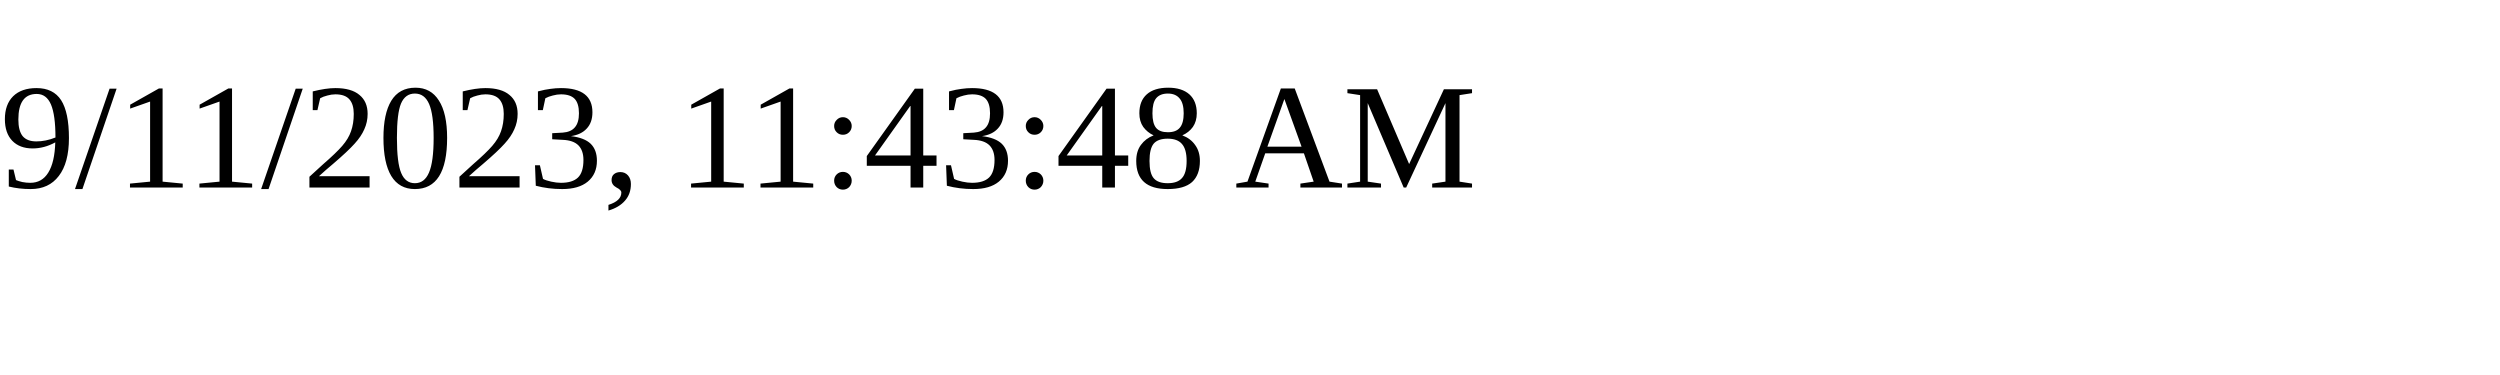
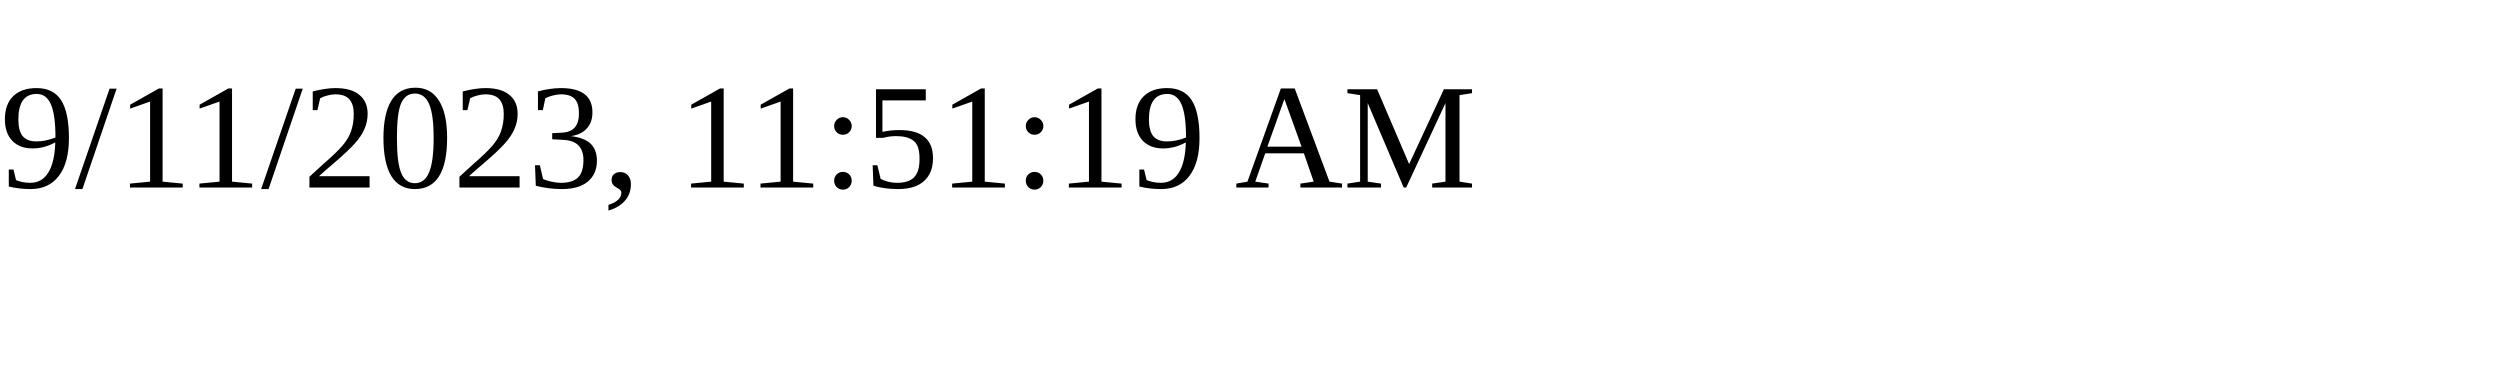
<svg xmlns="http://www.w3.org/2000/svg" height="30" width="200">
-   <text x="0" y="15">9/11/2023, 11:43:48 AM</text>
+   <text x="0" y="15">9/11/2023, 11:51:19 AM</text>
</svg>
